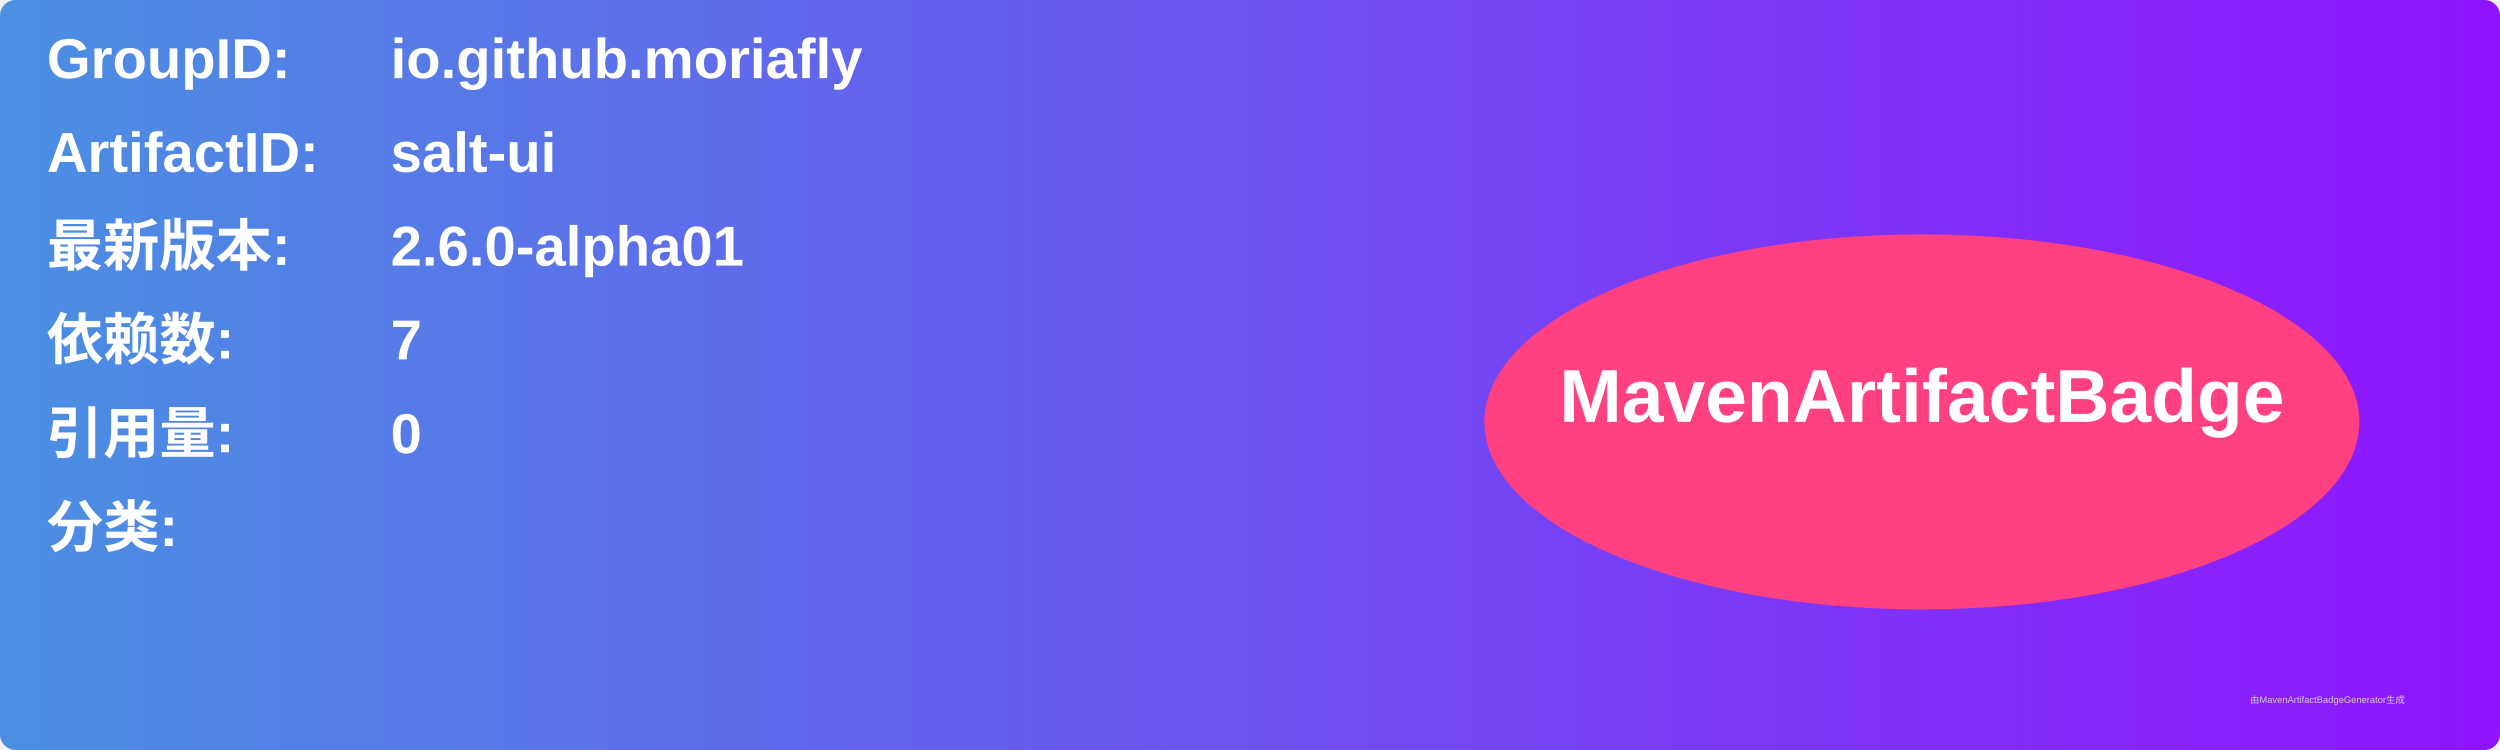
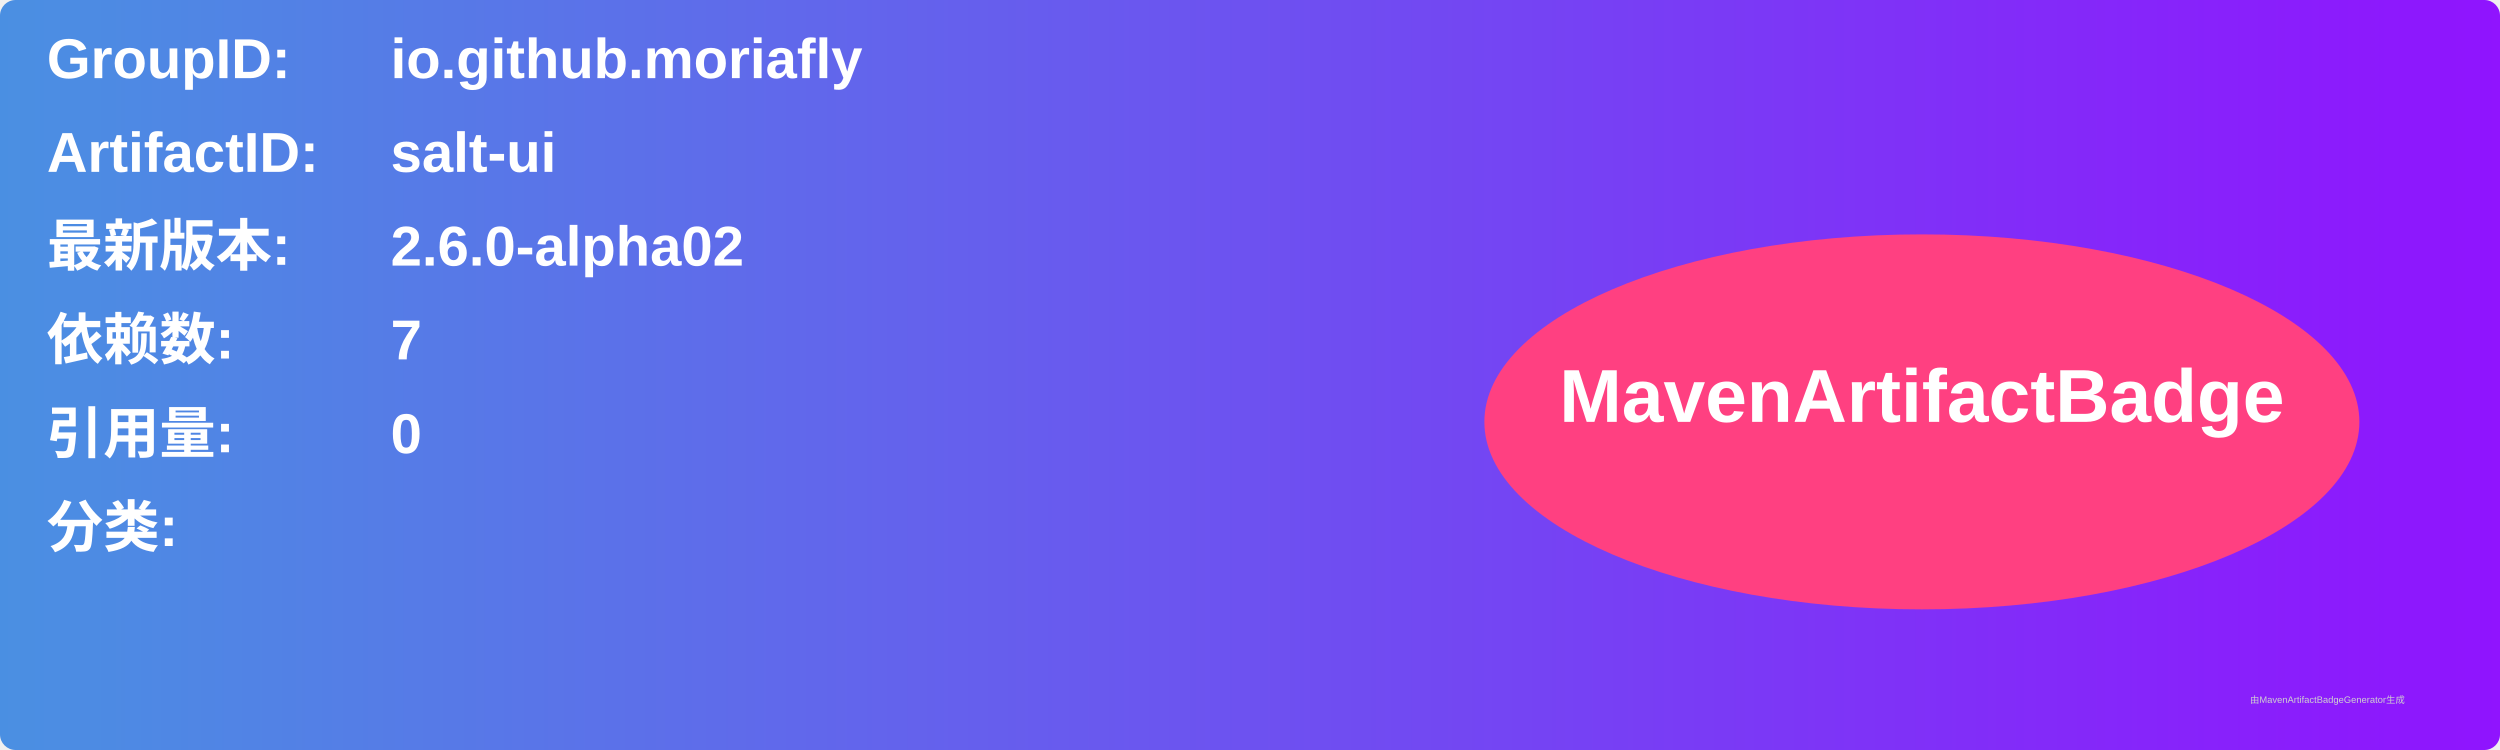
<svg xmlns="http://www.w3.org/2000/svg" width="800" height="240" viewBox="0 0 800 240">
  <linearGradient id="grad" x1="0%" y1="0%" x2="100%" y2="0%">
    <stop offset="0%" stop-color="#4a90e2" />
    <stop offset="100%" stop-color="#9013fe" />
  </linearGradient>
  <rect width="100%" height="100%" rx="5" ry="5" fill="url(#grad)" />
  <g transform="translate(15, 15)">
    <text x="0" y="10" font-family="Arial" font-size="18" fill="white" font-weight="bold" width="260">GroupID:</text>
    <text x="110" y="10" font-family="Arial" font-size="18" fill="white" font-weight="bold" width="460">io.github.moriafly</text>
    <text x="0" y="40" font-family="Arial" font-size="18" fill="white" font-weight="bold" width="260">ArtifactID:</text>
    <text x="110" y="40" font-family="Arial" font-size="18" fill="white" font-weight="bold" width="460">salt-ui</text>
    <text x="0" y="70" font-family="Arial" font-size="18" fill="white" font-weight="bold">最新版本:</text>
    <text x="110" y="70" font-family="Arial" font-size="18" fill="white" font-weight="bold">
-       <tspan font-weight="bold">2.6.0-alpha01</tspan>
+       <tspan font-weight="bold">2.6.0-alpha02</tspan>
    </text>
    <text x="0" y="100" font-family="Arial" font-size="18" fill="white" font-weight="bold">依赖数: </text>
    <text x="110" y="100" font-family="Arial" font-size="18" fill="white">
      <tspan font-weight="bold">7</tspan>
    </text>
    <text x="0" y="130" font-family="Arial" font-size="18" fill="white" font-weight="bold">引用量: </text>
    <text x="110" y="130" font-family="Arial" font-size="18" fill="white">
      <tspan font-weight="bold">0</tspan>
    </text>
    <text x="0" y="160" font-family="Arial" font-size="18" fill="white" font-weight="bold">分类:</text>
    <text x="10" y="190" font-family="Arial" font-size="10" fill="white">
      <tspan font-weight="bold" />
    </text>
    <ellipse cx="600" cy="120" rx="140" ry="60" fill="#ff4081" />
    <text x="600" y="120" text-anchor="middle" font-family="Arial" font-size="24" fill="white" font-weight="bold">MavenArtifactBadge</text>
  </g>
  <text x="720" y="225" font-family="Arial" font-size="3" fill="#d0d0d0">由MavenArtifactBadgeGenerator生成</text>
</svg>
